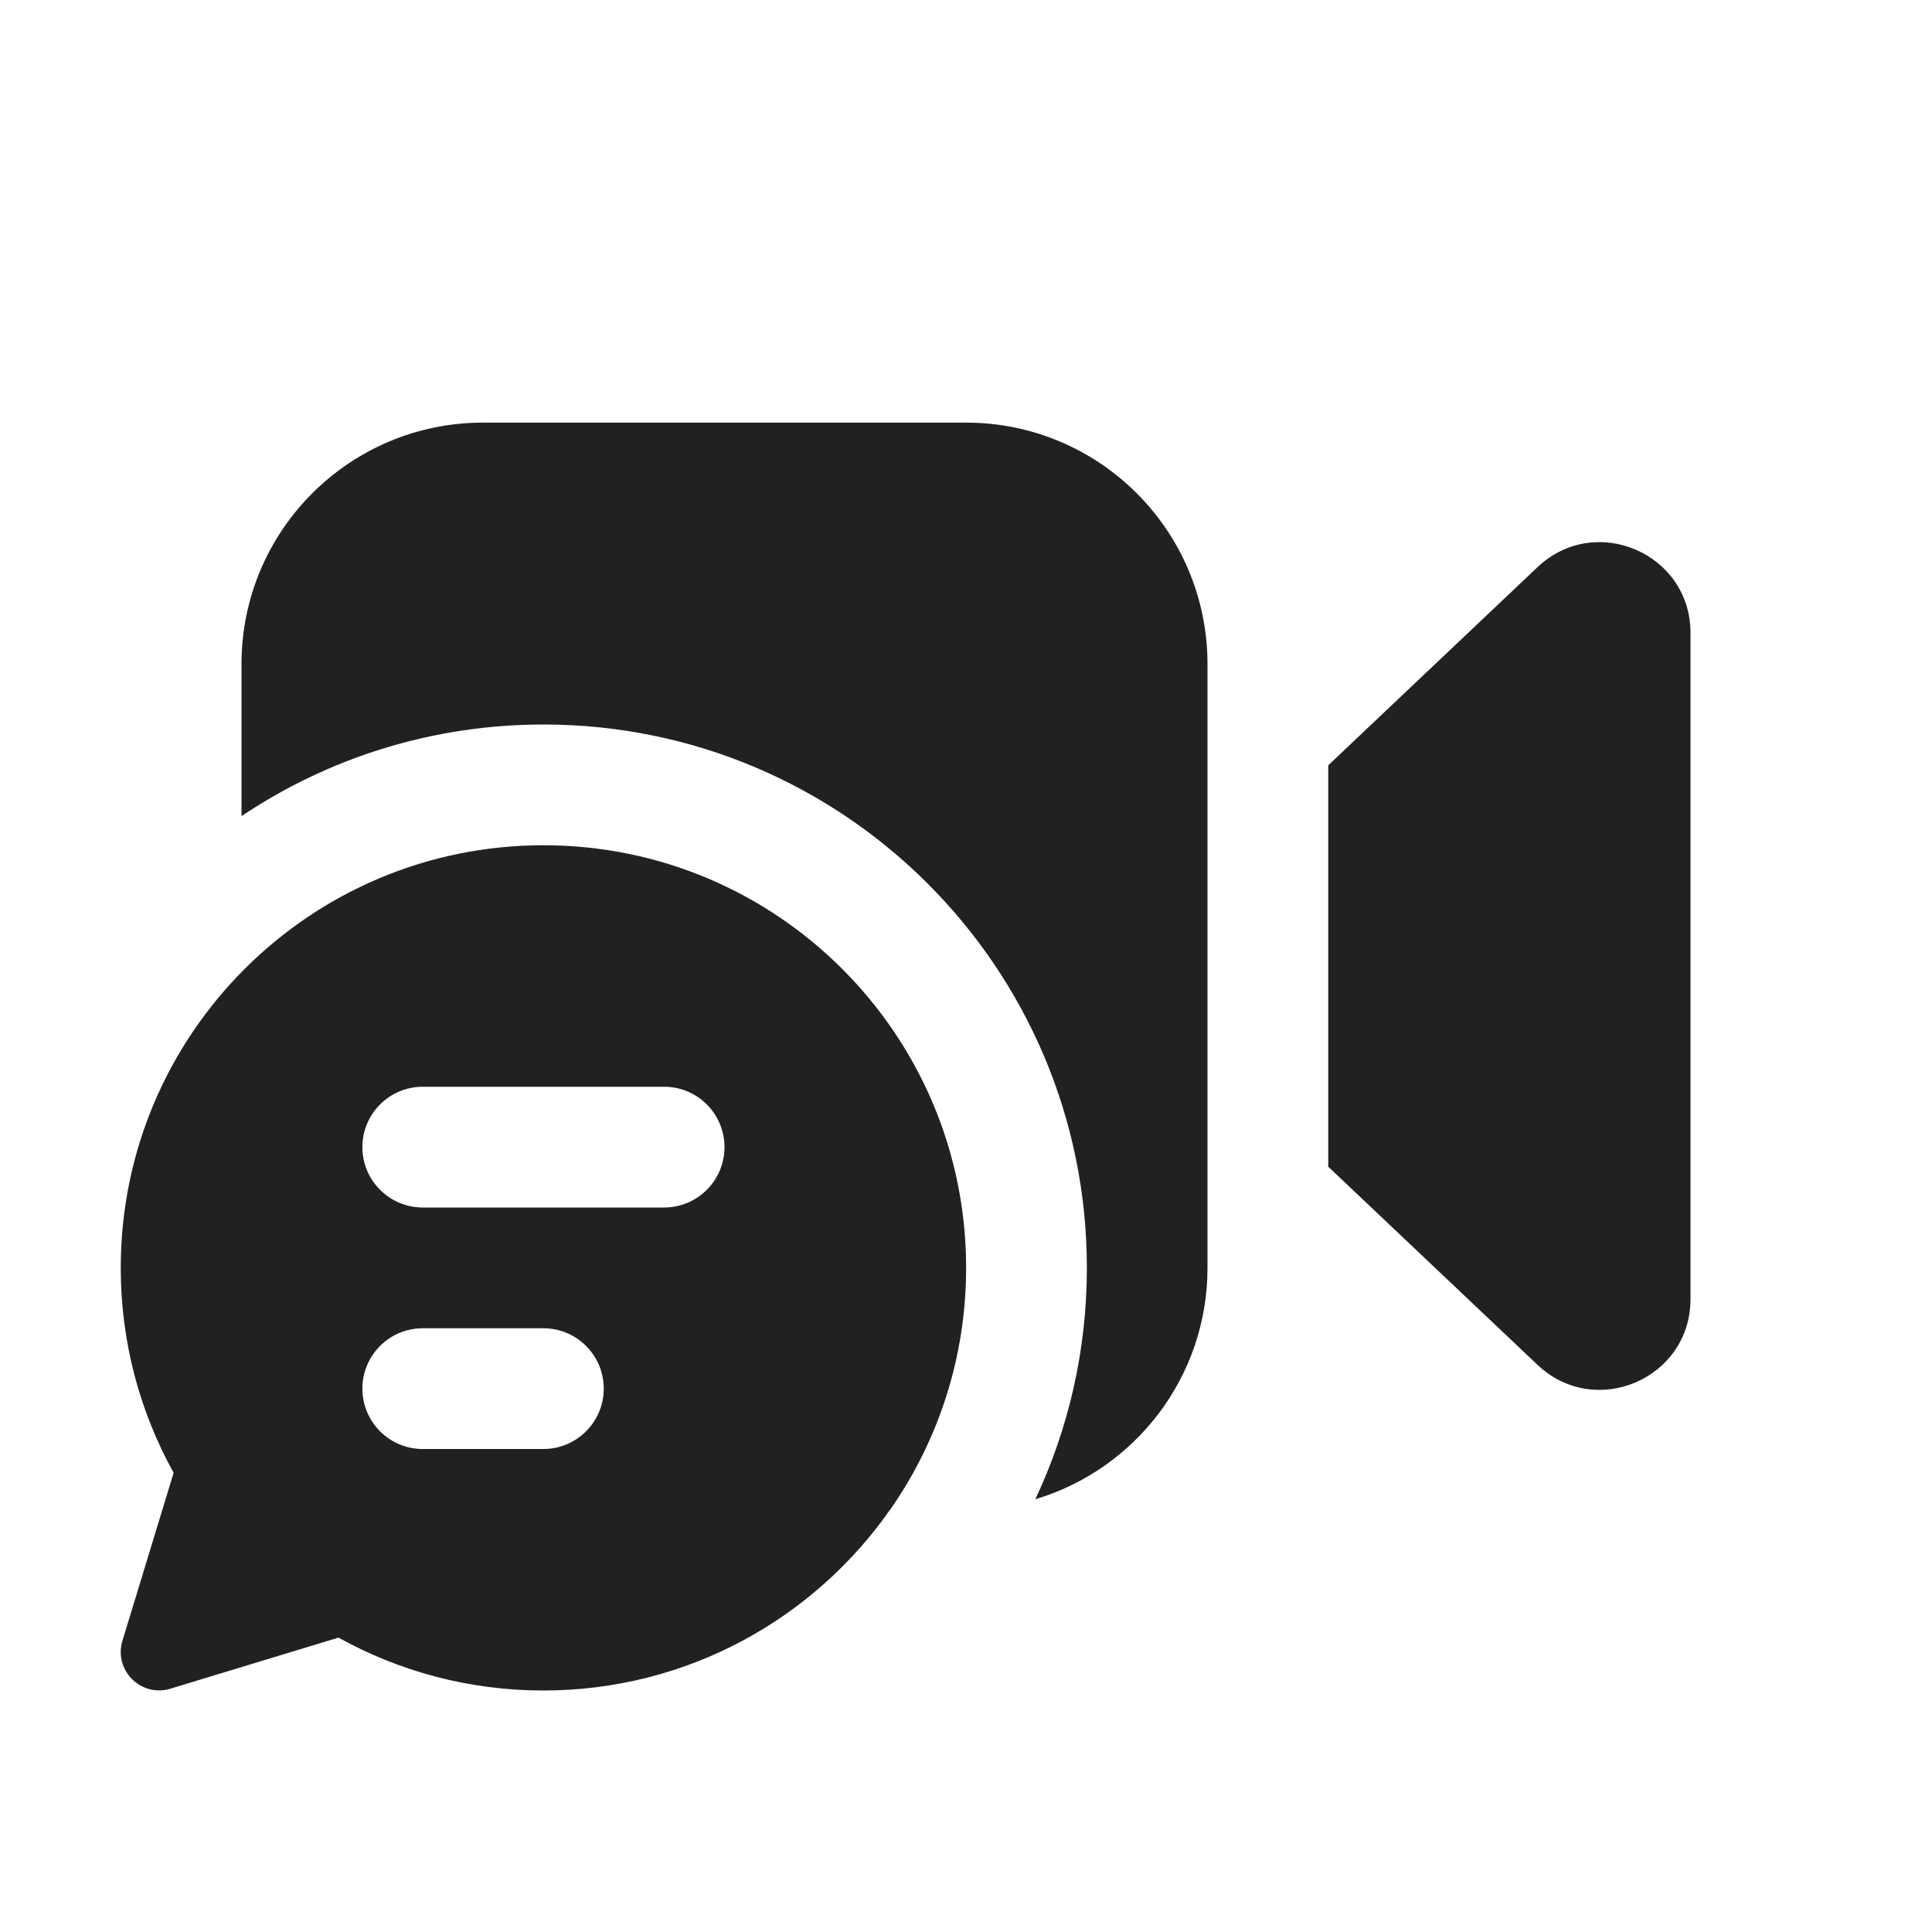
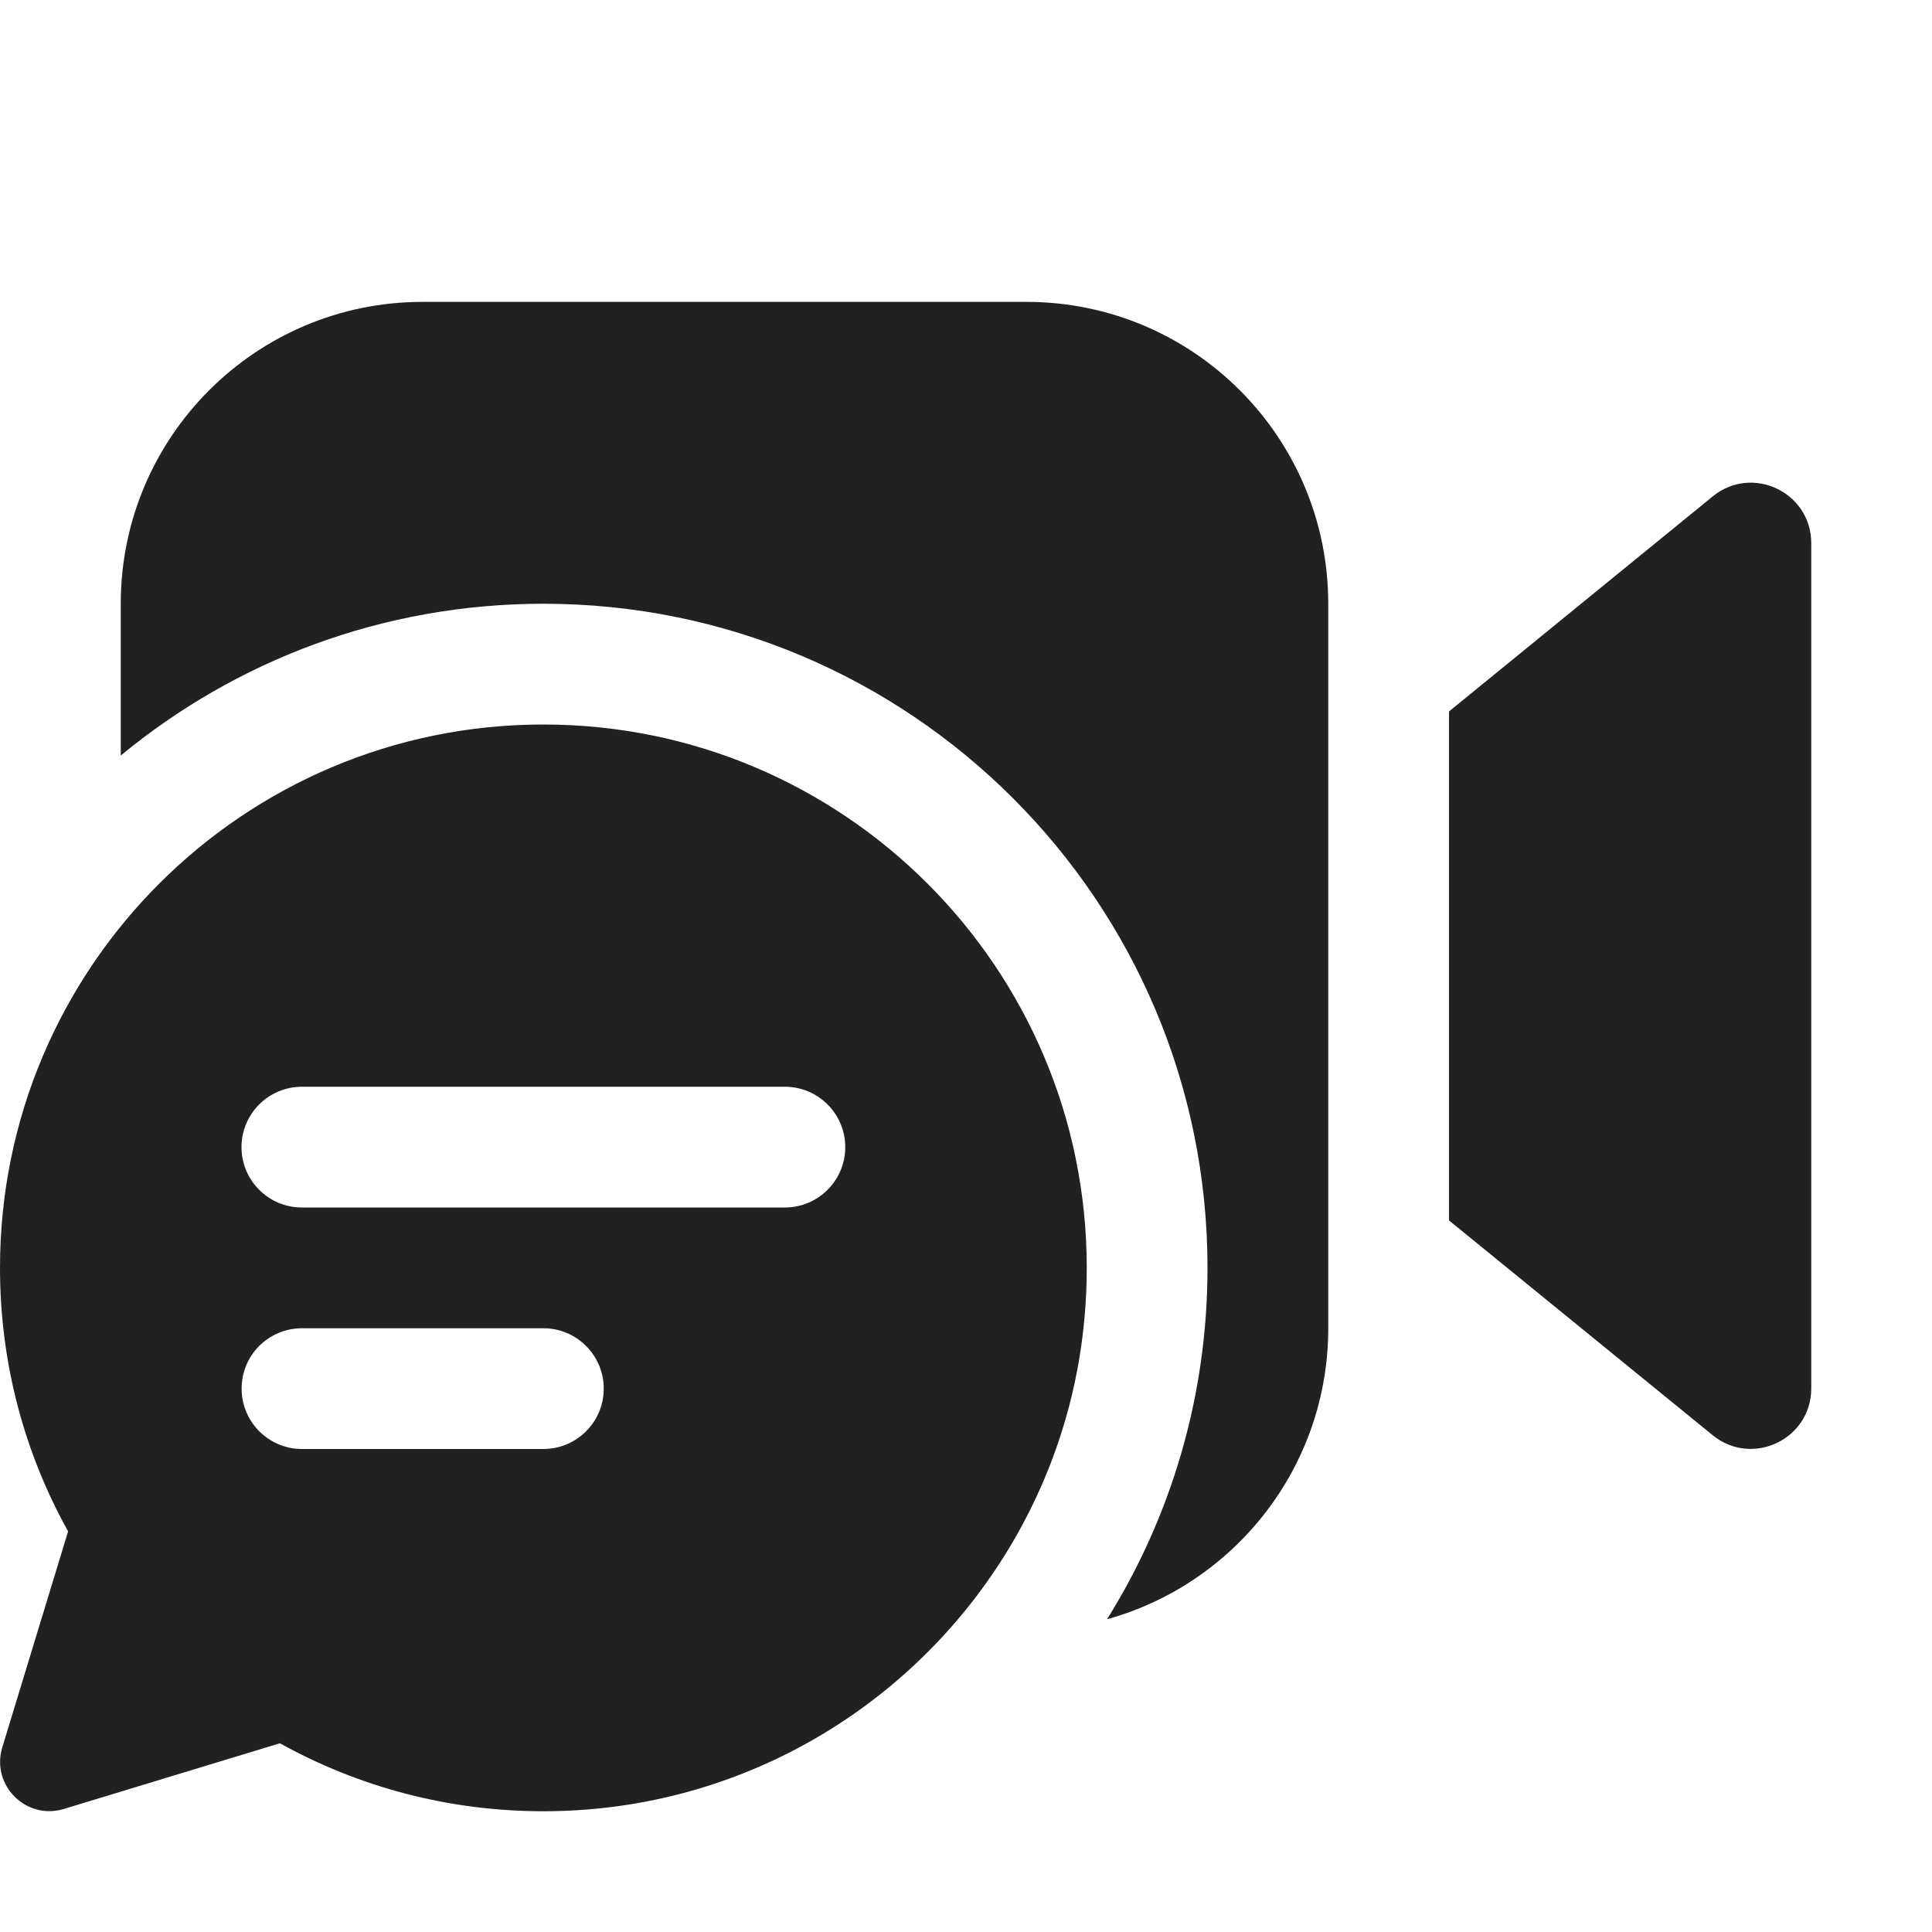
<svg xmlns="http://www.w3.org/2000/svg" width="16" height="16" viewBox="0 0 16 16" fill="none">
-   <path d="M10 5.5C10 4.395 9.105 3.5 8 3.5H4C2.895 3.5 2 4.395 2 5.5V6.759C2.715 6.279 3.576 6 4.501 6C6.987 6 9.001 8.015 9.001 10.5C9.001 11.185 8.848 11.835 8.574 12.416C9.399 12.17 10 11.405 10 10.5V5.5ZM7.373 12.5H7.374C7.769 11.933 8.001 11.244 8.001 10.5C8.001 8.567 6.434 7 4.501 7C4.501 7 4.502 7 4.501 7C4.501 7 4.5 7 4.5 7C2.567 7 1 8.567 1 10.5C1 11.116 1.159 11.694 1.438 12.197L1.014 13.588C0.94 13.832 1.168 14.059 1.411 13.985L2.803 13.562C3.306 13.841 3.884 14 4.5 14C5.689 14 6.74 13.407 7.373 12.5ZM3.001 9.5C3.001 9.224 3.225 9 3.501 9H5.5C5.776 9 6 9.224 6 9.5C6 9.776 5.776 10 5.5 10H3.501C3.225 10 3.001 9.776 3.001 9.5ZM3.501 12C3.225 12 3.001 11.776 3.001 11.5C3.001 11.224 3.225 11 3.501 11H4.5C4.776 11 5 11.224 5 11.5C5 11.776 4.776 12 4.5 12H3.501ZM11 6.338V9.662L12.734 11.304C13.213 11.756 14 11.417 14 10.759V5.241C14 4.583 13.213 4.244 12.734 4.696L11 6.338Z" fill="#212121" />
+   <path d="M1 5C1 3.619 2.119 2.5 3.5 2.5H8.5C9.881 2.5 11 3.619 11 5V11C11 12.149 10.225 13.117 9.168 13.41C9.695 12.566 10 11.568 10 10.5C10 7.462 7.538 5 4.5 5C3.17 5 1.951 5.472 1 6.257V5ZM12 5.892L14.184 4.111C14.511 3.844 15 4.077 15 4.498V11.498C15 11.92 14.511 12.152 14.184 11.886L12 10.107V5.892ZM8.243 13C8.45 12.691 8.619 12.356 8.745 12C8.911 11.531 9 11.026 9 10.5C9 8.015 6.985 6 4.5 6C2.015 6 0 8.015 0 10.5C0 11.292 0.204 12.036 0.564 12.682L0.019 14.471C-0.076 14.784 0.216 15.076 0.529 14.981L2.318 14.437C2.965 14.796 3.708 15 4.5 15C6.06 15 7.436 14.206 8.243 13ZM2.501 12C2.225 12 2.001 11.776 2.001 11.5C2.001 11.362 2.056 11.238 2.146 11.147C2.237 11.057 2.362 11 2.5 11H4.5C4.776 11 5 11.224 5 11.5C5 11.776 4.776 12 4.5 12H2.501ZM2 9.5C2 9.224 2.224 9 2.5 9H6.5C6.776 9 7 9.224 7 9.5C7 9.776 6.776 10 6.5 10H2.5C2.224 10 2 9.776 2 9.5Z" fill="#212121" />
</svg>
